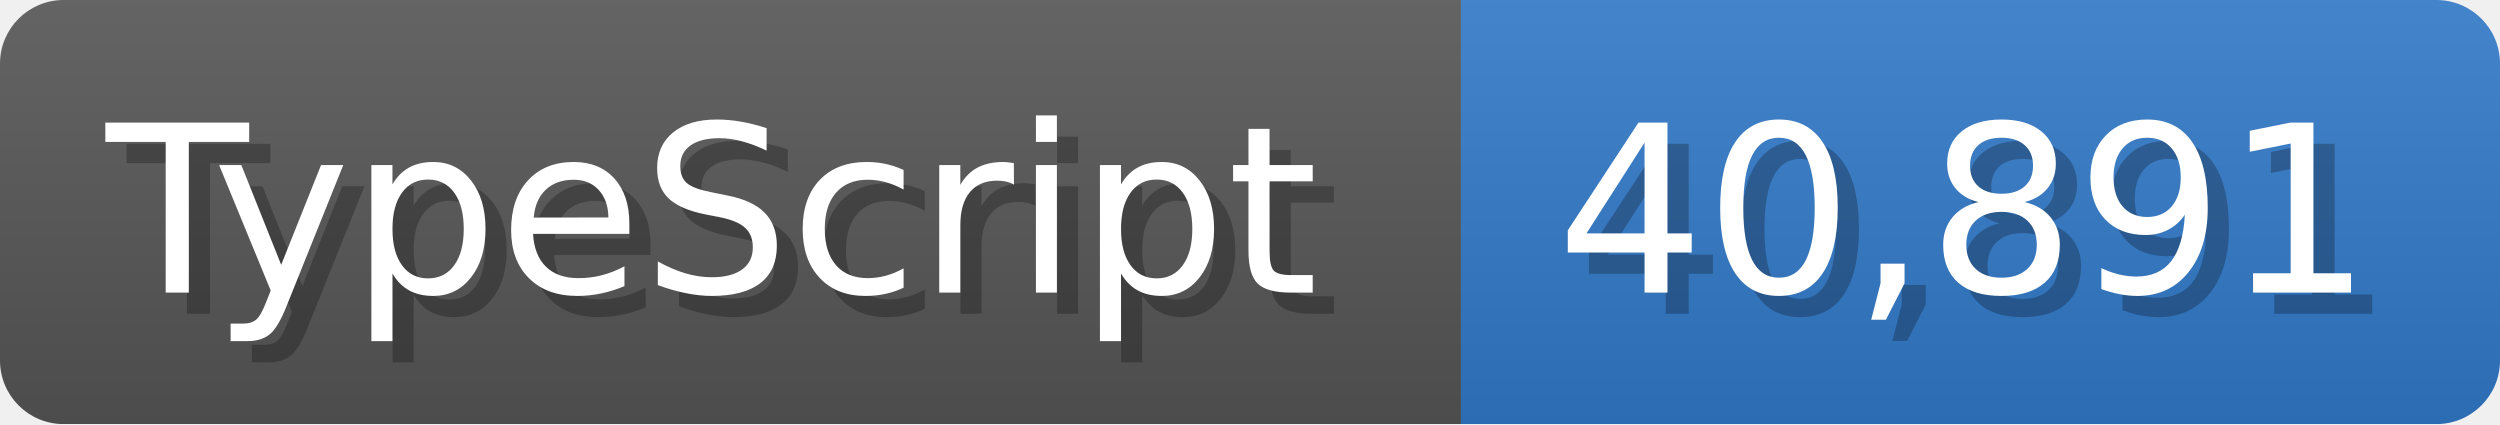
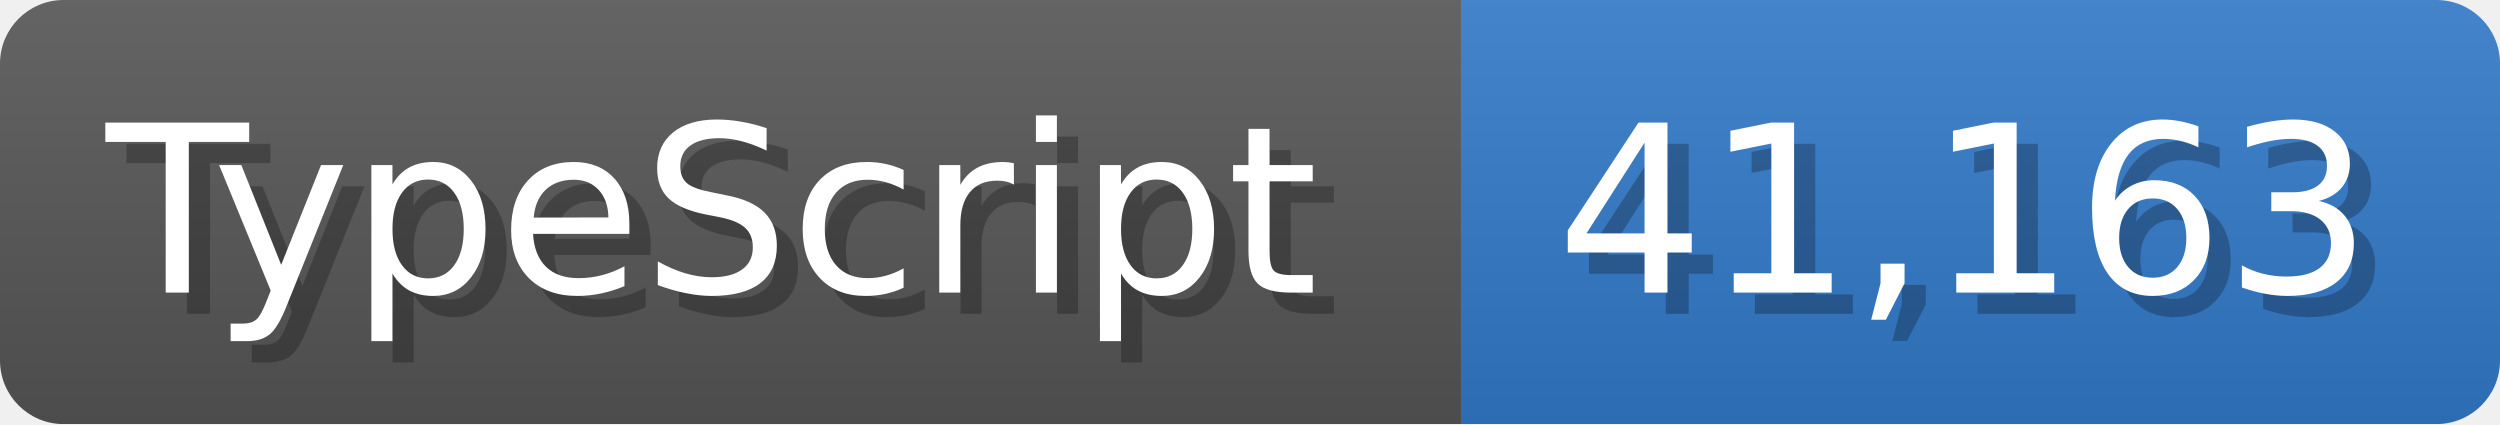
<svg xmlns="http://www.w3.org/2000/svg" width="117.9" height="20" viewBox="0 0 1179 200">
  <linearGradient id="a" x2="0" y2="100%">
    <stop offset="0" stop-opacity=".1" stop-color="#EEE" />
    <stop offset="1" stop-opacity=".1" />
  </linearGradient>
  <mask id="m">
    <rect width="1179" height="200" rx="30" fill="#FFF" />
  </mask>
  <g mask="url(#m)">
    <rect width="689" height="200" fill="#555" />
    <rect width="490" height="200" fill="#3178c6" x="689" />
    <rect width="1179" height="200" fill="url(#a)" />
  </g>
  <g fill="#fff" text-anchor="start" font-family="Verdana,DejaVu Sans,sans-serif" font-size="110">
    <text x="60" y="148" textLength="589" fill="#000" opacity="0.25">TypeScript</text>
    <text x="50" y="138" textLength="589">TypeScript</text>
-     <text x="744" y="148" textLength="390" fill="#000" opacity="0.25">40,891</text>
-     <text x="734" y="138" textLength="390">40,891</text>
+     <text x="744" y="148" textLength="390" fill="#000" opacity="0.25">41,163</text>
+     <text x="734" y="138" textLength="390">41,163</text>
  </g>
</svg>
